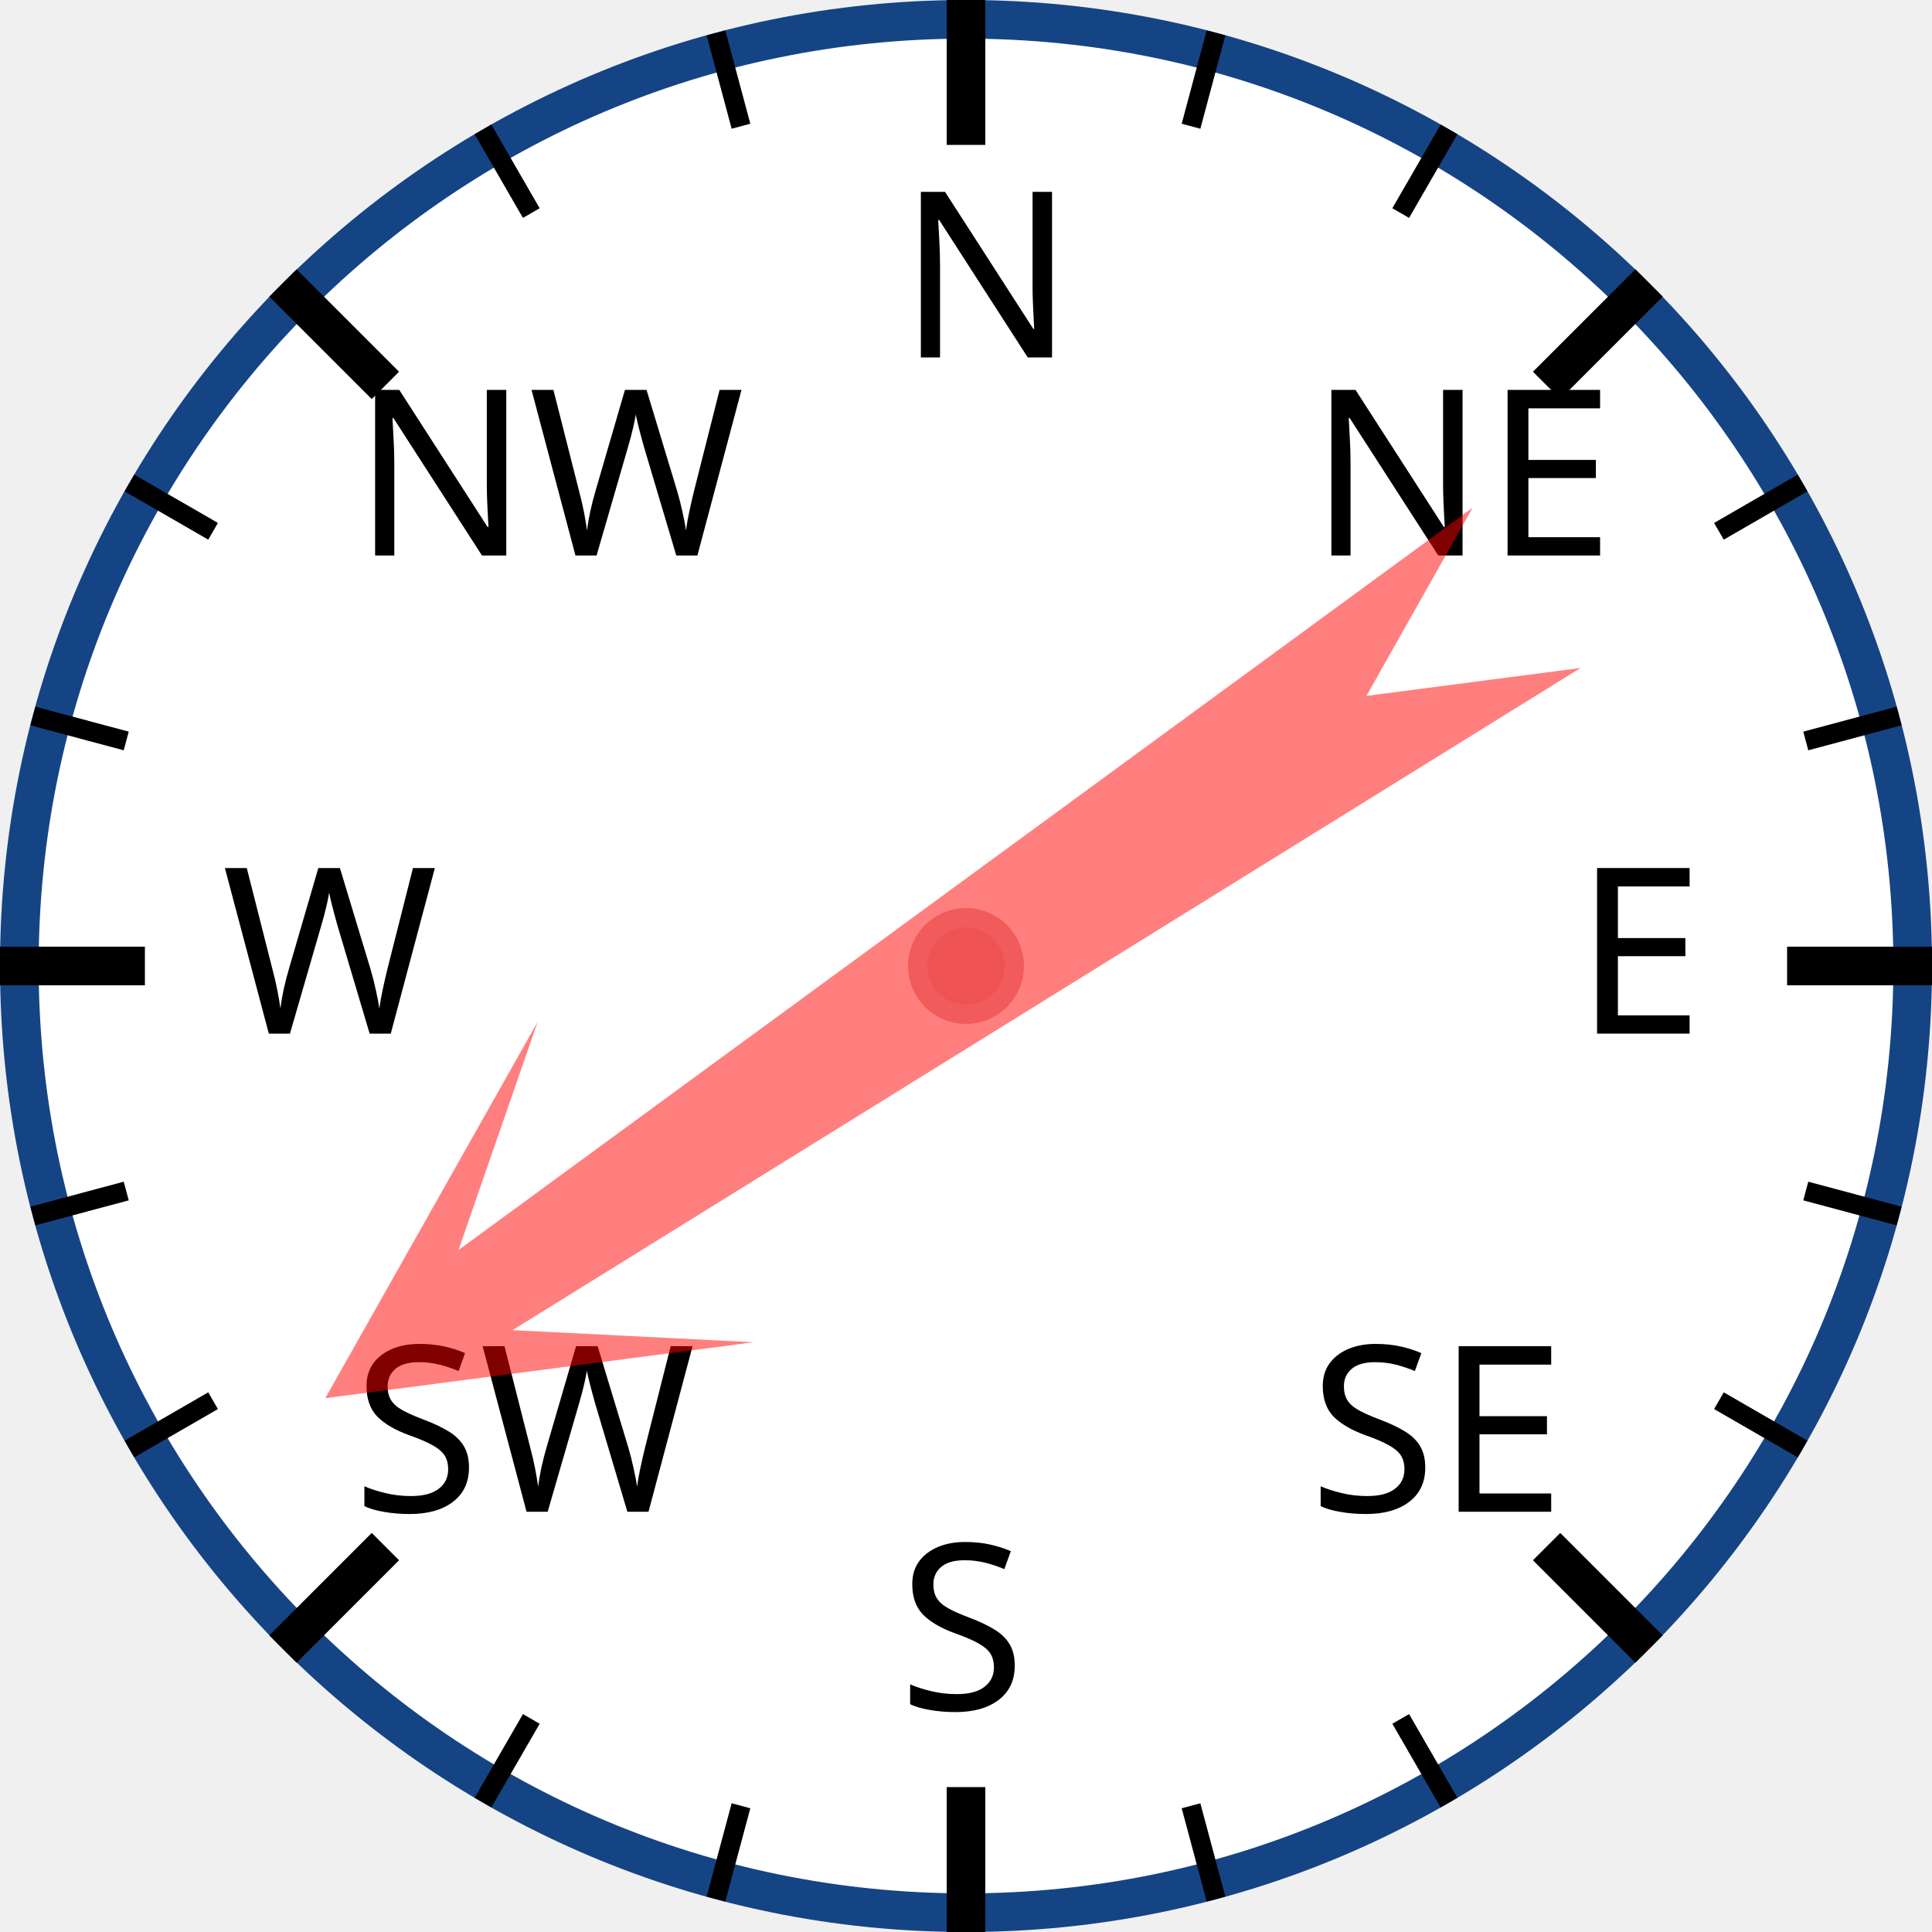
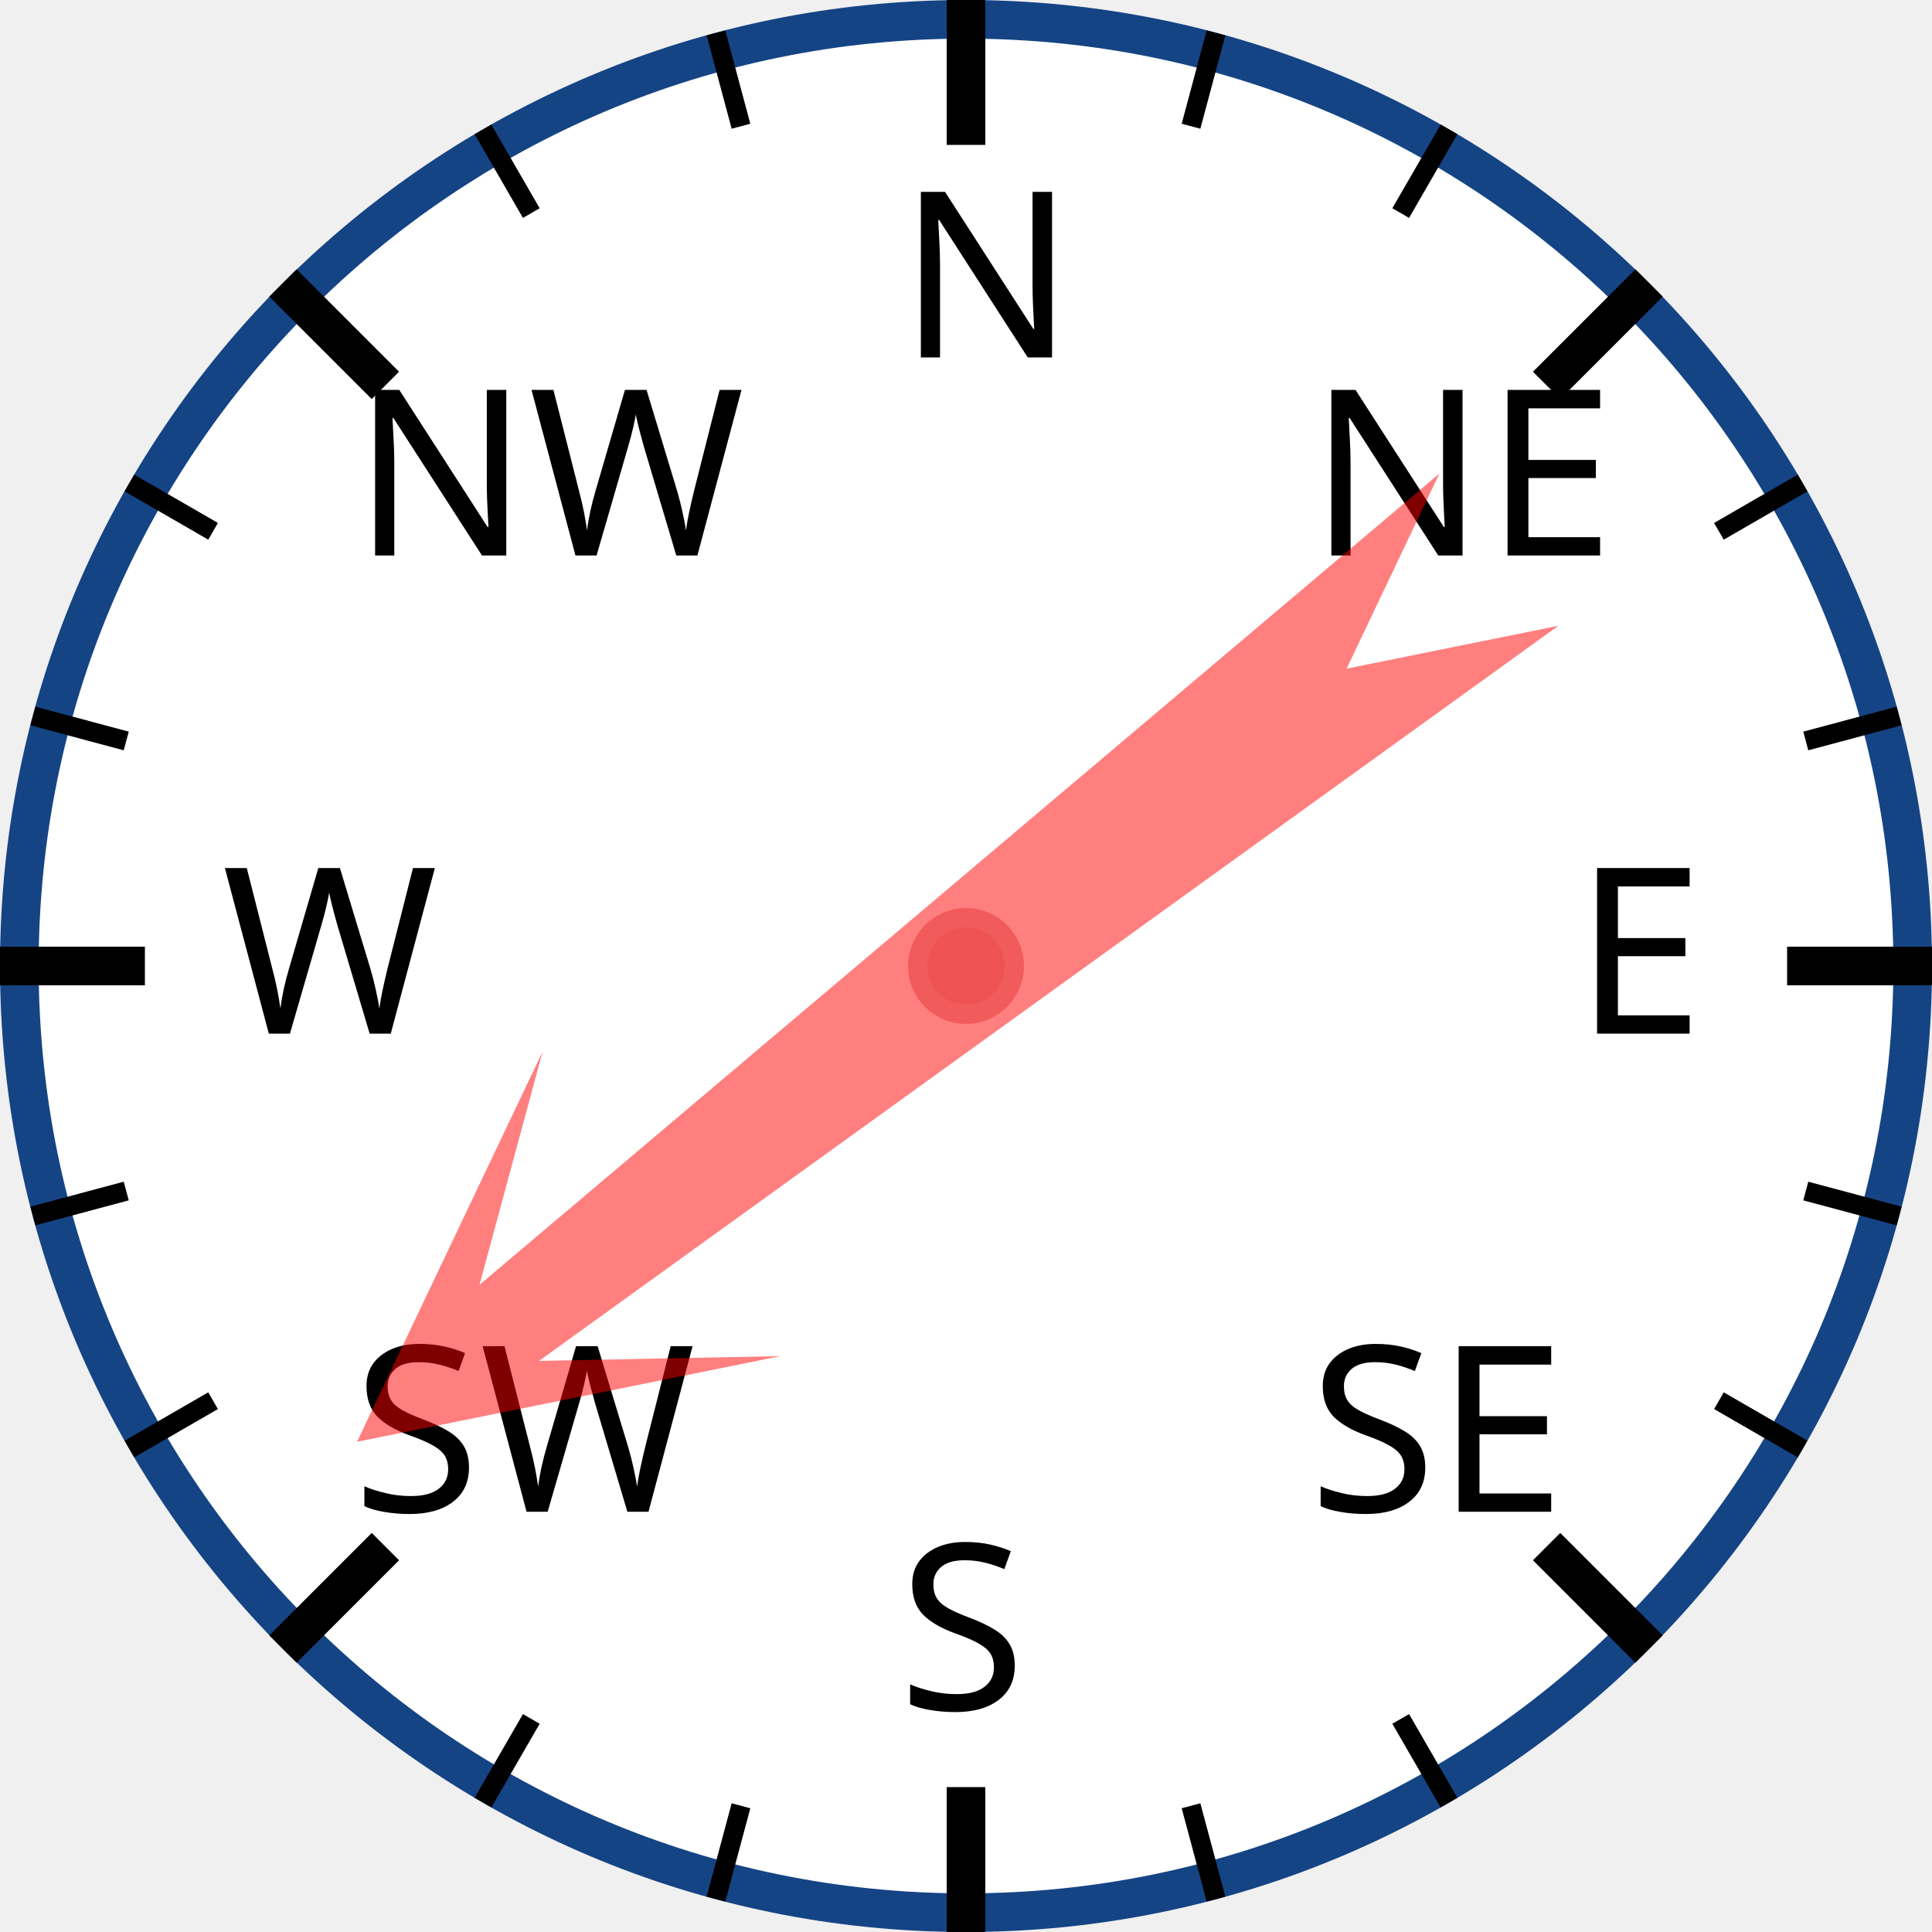
<svg xmlns="http://www.w3.org/2000/svg" width="120px" height="120px" viewBox="0 0 200 200">
  <circle cx="100" cy="100" r="98" style="fill: white; stroke: #154485; stroke-width: 4;" />
  <text x="93.0" y="37.0" style="font-family: sans-serif; font-size: 18pt;">N</text>
  <line x1="100.0" y1="0.0" x2="100.0" y2="15.0" style="stroke: black; stroke-width: 4;" />
  <line x1="74.118" y1="3.407" x2="76.706" y2="13.067" style="stroke: black; stroke-width: 2;" />
  <line x1="50" y1="13.397" x2="55" y2="22.058" style="stroke: black; stroke-width: 2;" />
  <text x="36.503" y="57.503" style="font-family: sans-serif; font-size: 18pt;">NW</text>
  <line x1="29.289" y1="29.289" x2="39.896" y2="39.896" style="stroke: black; stroke-width: 4;" />
  <line x1="13.397" y1="50" x2="22.058" y2="55" style="stroke: black; stroke-width: 2;" />
  <line x1="3.407" y1="74.118" x2="13.067" y2="76.706" style="stroke: black; stroke-width: 2;" />
  <text x="23.0" y="107.0" style="font-family: sans-serif; font-size: 18pt;">W</text>
  <line x1="0.0" y1="100.0" x2="15.0" y2="100.0" style="stroke: black; stroke-width: 4;" />
  <line x1="3.407" y1="125.882" x2="13.067" y2="123.294" style="stroke: black; stroke-width: 2;" />
  <line x1="13.397" y1="150" x2="22.058" y2="145" style="stroke: black; stroke-width: 2;" />
  <text x="36.503" y="156.497" style="font-family: sans-serif; font-size: 18pt;">SW</text>
  <line x1="29.289" y1="170.711" x2="39.896" y2="160.104" style="stroke: black; stroke-width: 4;" />
  <line x1="50" y1="186.603" x2="55" y2="177.942" style="stroke: black; stroke-width: 2;" />
  <line x1="74.118" y1="196.593" x2="76.706" y2="186.933" style="stroke: black; stroke-width: 2;" />
  <text x="93" y="177.0" style="font-family: sans-serif; font-size: 18pt;">S</text>
  <line x1="100" y1="200.0" x2="100" y2="185.0" style="stroke: black; stroke-width: 4;" />
  <line x1="125.882" y1="196.593" x2="123.294" y2="186.933" style="stroke: black; stroke-width: 2;" />
  <line x1="150.0" y1="186.603" x2="145.0" y2="177.942" style="stroke: black; stroke-width: 2;" />
  <text x="135.497" y="156.497" style="font-family: sans-serif; font-size: 18pt;">SE</text>
  <line x1="170.711" y1="170.711" x2="160.104" y2="160.104" style="stroke: black; stroke-width: 4;" />
  <line x1="186.603" y1="150" x2="177.942" y2="145" style="stroke: black; stroke-width: 2;" />
  <line x1="196.593" y1="125.882" x2="186.933" y2="123.294" style="stroke: black; stroke-width: 2;" />
  <text x="163.0" y="107" style="font-family: sans-serif; font-size: 18pt;">E</text>
  <line x1="200.0" y1="100" x2="185.0" y2="100" style="stroke: black; stroke-width: 4;" />
  <line x1="196.593" y1="74.118" x2="186.933" y2="76.706" style="stroke: black; stroke-width: 2;" />
  <line x1="186.603" y1="50" x2="177.942" y2="55" style="stroke: black; stroke-width: 2;" />
  <text x="135.497" y="57.503" style="font-family: sans-serif; font-size: 18pt;">NE</text>
  <line x1="170.711" y1="29.289" x2="160.104" y2="39.896" style="stroke: black; stroke-width: 4;" />
  <line x1="150" y1="13.397" x2="145" y2="22.058" style="stroke: black; stroke-width: 2;" />
  <line x1="125.882" y1="3.407" x2="123.294" y2="13.067" style="stroke: black; stroke-width: 2;" />
-   <polygon points="100 20 120 60 105 40 110 170 100 150 90 170 95 40 80 60" style="fill: red; fill-opacity: 0.5;" transform="rotate(236,100,100)" />
+   <polygon points="100 20 120 60 105 40 110 170 100 150 90 170 95 40 80 60" style="fill: red; fill-opacity: 0.5;" transform="rotate(232,100,100)" />
  <circle cx="100" cy="100" r="5" style="fill: #EE5252; stroke: #F25B5B; stroke-width: 2;" />
</svg>
